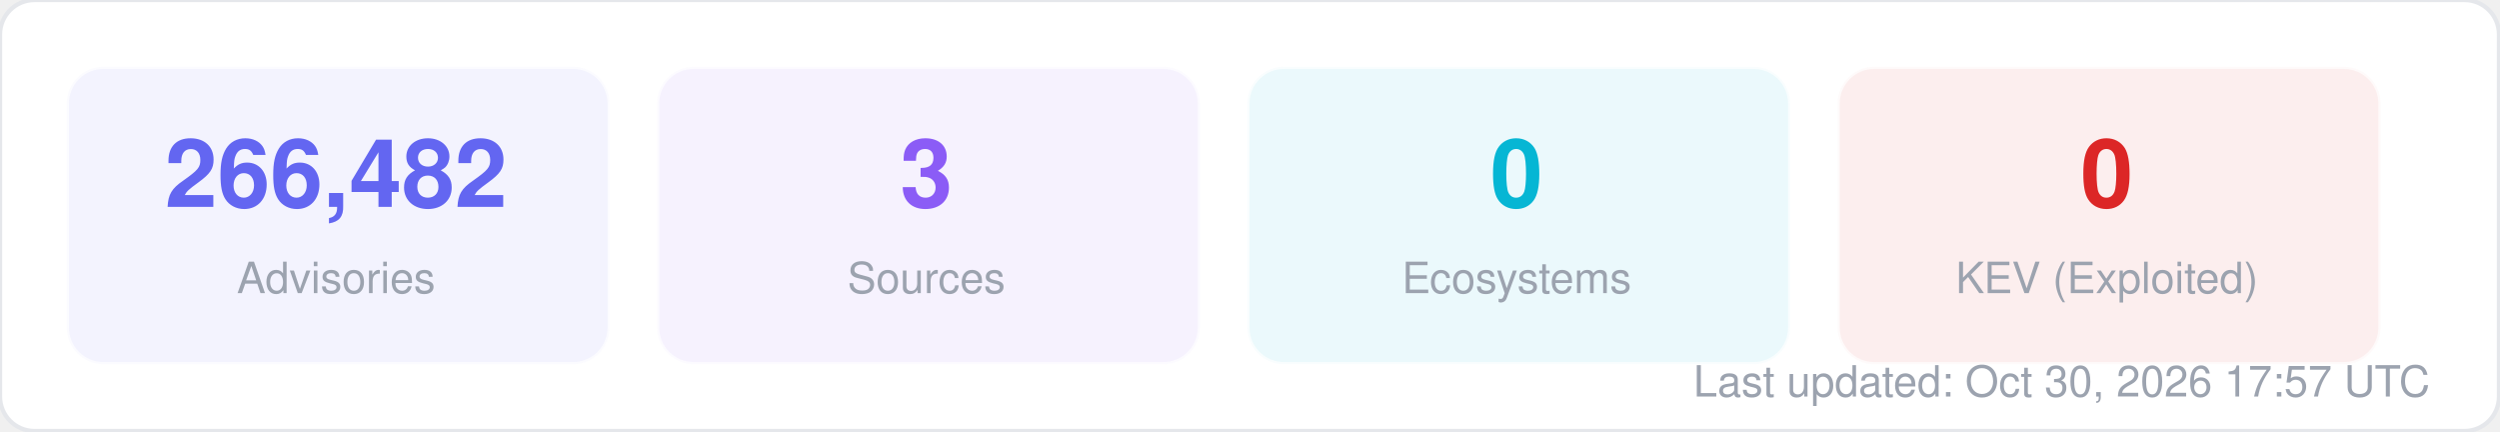
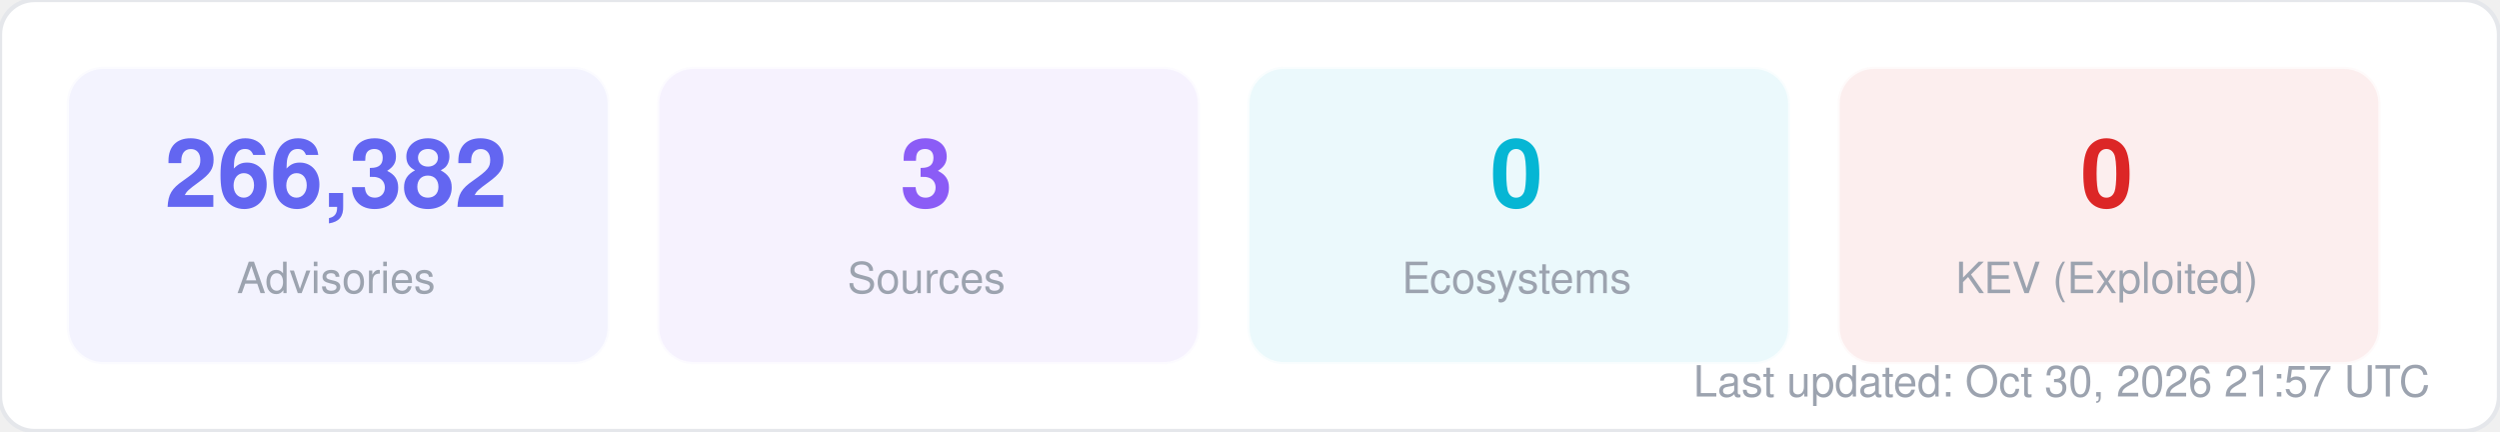
<svg xmlns="http://www.w3.org/2000/svg" width="580" height="100" viewBox="0 0 580 100" fill="none">
  <style>
  text { font-family: -apple-system, BlinkMacSystemFont, "Segoe UI", Helvetica, Arial, sans-serif; }
  .title { font-size: 14px; font-weight: 700; fill: #1f2937; }
  .label { font-size: 11px; fill: #6b7280; }
  .value { font-size: 11px; font-weight: 600; fill: #374151; }
  .big-number { font-size: 28px; font-weight: 800; fill: #111827; }
  .sub { font-size: 10px; fill: #9ca3af; }
</style>
  <rect width="580" height="100" rx="8" fill="#ffffff" stroke="#e5e7eb" stroke-width="1" />
  <rect x="16" y="16" width="125" height="68" rx="8" fill="#6366f1" opacity="0.08" stroke="#6366f1" stroke-width="1" stroke-opacity="0.3" />
-   <text x="78" y="48" text-anchor="middle" class="big-number" style="font-size:22px; fill:#6366f1">266,482</text>
+   <text x="78" y="48" text-anchor="middle" class="big-number" style="font-size:22px; fill:#6366f1">266,382</text>
  <text x="78" y="68" text-anchor="middle" class="sub">Advisories</text>
  <rect x="153" y="16" width="125" height="68" rx="8" fill="#8b5cf6" opacity="0.08" stroke="#8b5cf6" stroke-width="1" stroke-opacity="0.3" />
  <text x="215" y="48" text-anchor="middle" class="big-number" style="font-size:22px; fill:#8b5cf6">3</text>
  <text x="215" y="68" text-anchor="middle" class="sub">Sources</text>
  <rect x="290" y="16" width="125" height="68" rx="8" fill="#06b6d4" opacity="0.08" stroke="#06b6d4" stroke-width="1" stroke-opacity="0.3" />
  <text x="352" y="48" text-anchor="middle" class="big-number" style="font-size:22px; fill:#06b6d4">0</text>
  <text x="352" y="68" text-anchor="middle" class="sub">Ecosystems</text>
  <rect x="427" y="16" width="125" height="68" rx="8" fill="#dc2626" opacity="0.08" stroke="#dc2626" stroke-width="1" stroke-opacity="0.3" />
  <text x="489" y="48" text-anchor="middle" class="big-number" style="font-size:22px; fill:#dc2626">0</text>
  <text x="489" y="68" text-anchor="middle" class="sub">KEV (Exploited)</text>
-   <text x="564" y="92" text-anchor="end" class="sub">Last updated: Oct 30, 2026 17:57 UTC</text>
+   <text x="564" y="92" text-anchor="end" class="sub">Last updated: Oct 30, 2026 21:57 UTC</text>
</svg>
